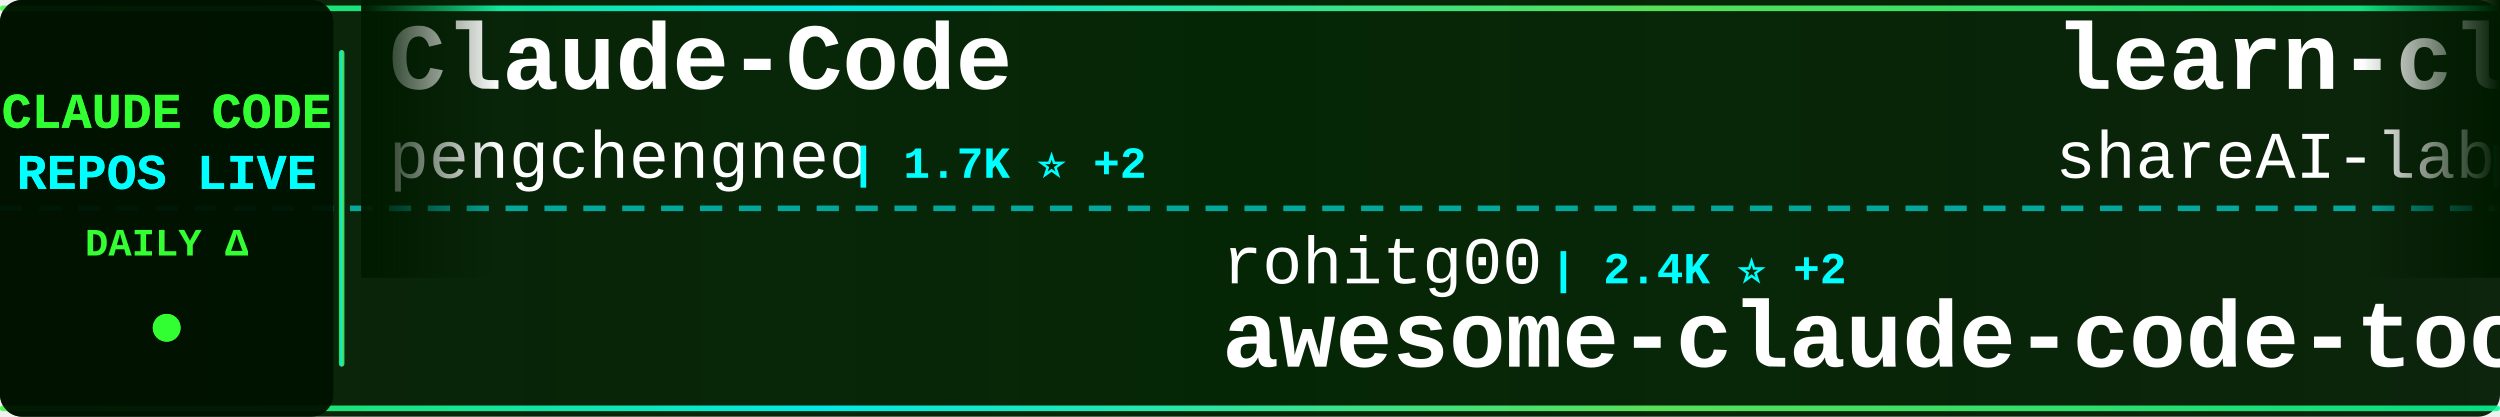
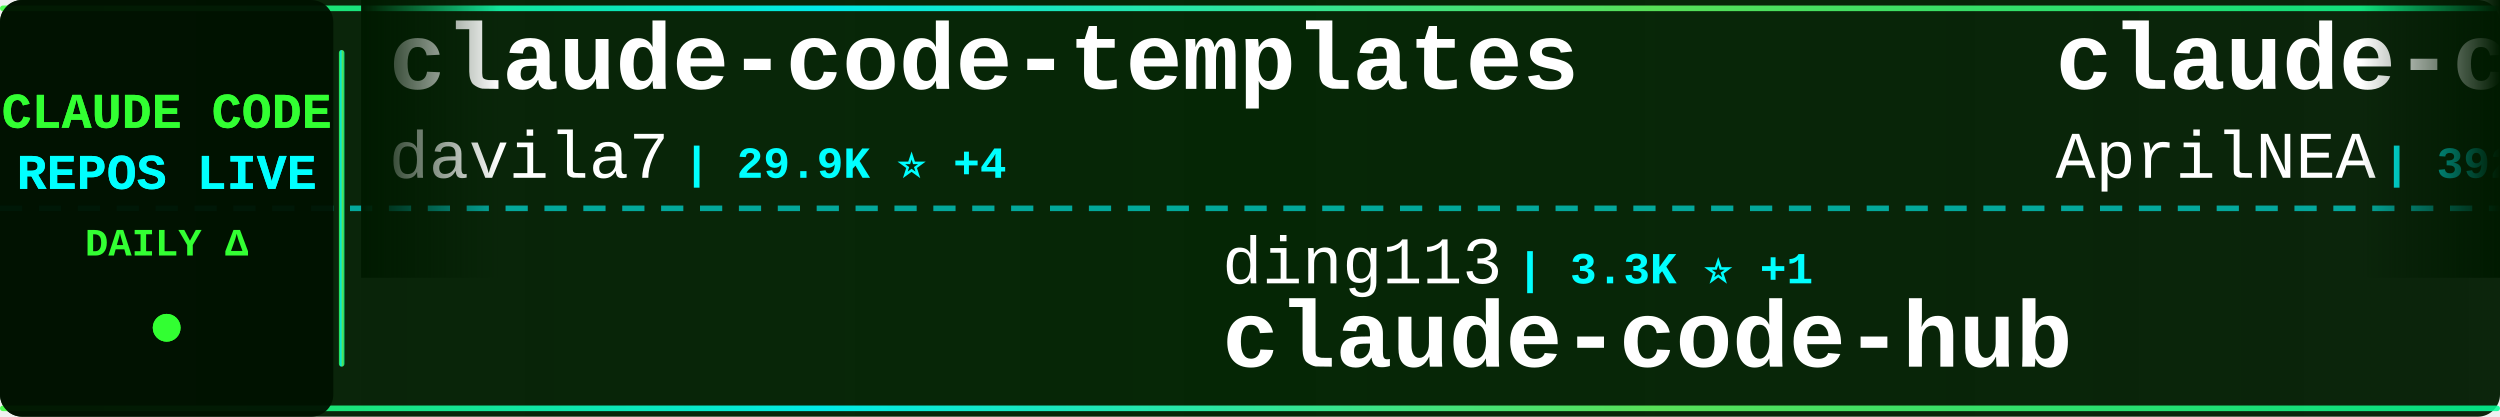
<svg xmlns="http://www.w3.org/2000/svg" width="900" height="150">
  <defs>
    <linearGradient id="tickerBg" x1="0%" y1="0%" x2="100%" y2="0%">
      <stop offset="0%" style="stop-color:#001a00;stop-opacity:0.95" />
      <stop offset="50%" style="stop-color:#002200;stop-opacity:0.98" />
      <stop offset="100%" style="stop-color:#001a00;stop-opacity:0.95" />
    </linearGradient>
    <linearGradient id="borderGrad" x1="0%" y1="0%" x2="100%" y2="0%">
      <stop offset="0%" style="stop-color:#33ff33;stop-opacity:0.85">
        <animate attributeName="stop-opacity" values="0.85;1;0.85" dur="2s" repeatCount="indefinite" />
      </stop>
      <stop offset="33%" style="stop-color:#00ffff;stop-opacity:0.9">
        <animate attributeName="stop-opacity" values="0.9;1;0.9" dur="2.2s" repeatCount="indefinite" />
      </stop>
      <stop offset="66%" style="stop-color:#66ff66;stop-opacity:0.85">
        <animate attributeName="stop-opacity" values="0.85;1;0.85" dur="1.8s" repeatCount="indefinite" />
      </stop>
      <stop offset="100%" style="stop-color:#00ff99;stop-opacity:0.85">
        <animate attributeName="stop-opacity" values="0.85;1;0.85" dur="2s" repeatCount="indefinite" />
      </stop>
    </linearGradient>
    <filter id="textGlow">
      <feGaussianBlur stdDeviation="0.1" result="coloredBlur" />
      <feMerge>
        <feMergeNode in="coloredBlur" />
        <feMergeNode in="SourceGraphic" />
      </feMerge>
    </filter>
    <filter id="metricGlow">
      <feGaussianBlur stdDeviation="0.2" result="coloredBlur" />
      <feMerge>
        <feMergeNode in="coloredBlur" />
        <feMergeNode in="SourceGraphic" />
      </feMerge>
    </filter>
    <linearGradient id="leftFade" x1="0%" y1="0%" x2="100%" y2="0%">
      <stop offset="0%" style="stop-color:#001a00;stop-opacity:1" />
      <stop offset="100%" style="stop-color:#001a00;stop-opacity:0" />
    </linearGradient>
    <linearGradient id="rightFade" x1="0%" y1="0%" x2="100%" y2="0%">
      <stop offset="0%" style="stop-color:#001a00;stop-opacity:0" />
      <stop offset="100%" style="stop-color:#001a00;stop-opacity:1" />
    </linearGradient>
  </defs>
  <rect width="900" height="150" fill="url(#tickerBg)" rx="8" />
  <rect x="0" y="2" width="900" height="2" fill="url(#borderGrad)" rx="1" />
  <rect x="0" y="146" width="900" height="2" fill="url(#borderGrad)" rx="1" />
  <line x1="0" y1="75" x2="900" y2="75" stroke="#00ffff" stroke-width="2" stroke-dasharray="8 6" opacity="0.6" />
  <rect x="0" y="0" width="120" height="150" fill="#001100" opacity="0.95" rx="8" />
  <text x="60" y="46" font-family="'Courier New', monospace" font-size="18" font-weight="bold" fill="#33ff33" text-anchor="middle" filter="url(#textGlow)">
    CLAUDE CODE
  </text>
  <text x="60" y="68" font-family="'Courier New', monospace" font-size="18" font-weight="bold" fill="#00ffff" text-anchor="middle" filter="url(#textGlow)">
    REPOS LIVE
  </text>
  <text x="60" y="92" font-family="'Courier New', monospace" font-size="14" font-weight="bold" fill="#33ff33" text-anchor="middle">
    DAILY Δ
  </text>
  <circle cx="60" cy="118" r="5" fill="#33ff33" filter="url(#metricGlow)">
    <animate attributeName="r" values="4;6;4" dur="1.5s" repeatCount="indefinite" />
    <animate attributeName="opacity" values="0.6;1;0.6" dur="1.5s" repeatCount="indefinite" />
  </circle>
  <rect x="122" y="18" width="2" height="114" fill="url(#borderGrad)" rx="1" />
  <clipPath id="tickerClip">
    <rect x="130" y="0" width="770" height="150" />
  </clipPath>
  <g clip-path="url(#tickerClip)">
    <g id="tickerItems">
      <animateTransform attributeName="transform" attributeType="XML" type="translate" from="0 0" to="-3000 0" dur="54s" repeatCount="indefinite" />
      <g transform="translate(0, 0)">
-         <text x="140" y="32" font-family="'Courier New', monospace" font-size="34" font-weight="bold" fill="#ffffff">Claude-Code</text>
-         <text x="140" y="64" font-family="'Courier New', monospace" font-size="24" font-weight="normal" fill="#ffffff" opacity="1.0">pengchengneo</text>
-         <text x="306" y="64" font-family="'Courier New', monospace" font-size="16" font-weight="bold" fill="#00ffff"> | 1.7K ⭐ +2</text>
+         <text x="140" y="32" font-family="'Courier New', monospace" font-size="34" font-weight="bold" fill="#ffffff">claude-code-templates</text>
+         <text x="140" y="64" font-family="'Courier New', monospace" font-size="24" font-weight="normal" fill="#ffffff" opacity="1.0">davila7</text>
+         <text x="246" y="64" font-family="'Courier New', monospace" font-size="16" font-weight="bold" fill="#00ffff"> | 29.9K ⭐ +4</text>
      </g>
      <g transform="translate(300, 0)">
-         <text x="140" y="102" font-family="'Courier New', monospace" font-size="24" font-weight="normal" fill="#ffffff" opacity="1.0">rohitg00</text>
-         <text x="258" y="102" font-family="'Courier New', monospace" font-size="16" font-weight="bold" fill="#00ffff"> | 2.4K ⭐ +2</text>
-         <text x="140" y="132" font-family="'Courier New', monospace" font-size="34" font-weight="bold" fill="#ffffff">awesome-claude-code-tool...</text>
+         <text x="140" y="102" font-family="'Courier New', monospace" font-size="24" font-weight="normal" fill="#ffffff" opacity="1.0">ding113</text>
+         <text x="246" y="102" font-family="'Courier New', monospace" font-size="16" font-weight="bold" fill="#00ffff"> | 3.3K ⭐ +1</text>
+         <text x="140" y="132" font-family="'Courier New', monospace" font-size="34" font-weight="bold" fill="#ffffff">claude-code-hub</text>
      </g>
      <g transform="translate(600, 0)">
-         <text x="140" y="32" font-family="'Courier New', monospace" font-size="34" font-weight="bold" fill="#ffffff">learn-claude-code</text>
-         <text x="140" y="64" font-family="'Courier New', monospace" font-size="24" font-weight="normal" fill="#ffffff" opacity="1.0">shareAI-lab</text>
-         <text x="294" y="64" font-family="'Courier New', monospace" font-size="16" font-weight="bold" fill="#00ffff"> | 72.1K ⭐ +6</text>
+         <text x="140" y="32" font-family="'Courier New', monospace" font-size="34" font-weight="bold" fill="#ffffff">claude-code-source</text>
+         <text x="140" y="64" font-family="'Courier New', monospace" font-size="24" font-weight="normal" fill="#ffffff" opacity="1.0">AprilNEA</text>
+         <text x="258" y="64" font-family="'Courier New', monospace" font-size="16" font-weight="bold" fill="#00ffff"> | 392 ⭐</text>
      </g>
      <g transform="translate(900, 0)">
-         <text x="140" y="102" font-family="'Courier New', monospace" font-size="24" font-weight="normal" fill="#ffffff" opacity="1.0">Piebald-AI</text>
-         <text x="282" y="102" font-family="'Courier New', monospace" font-size="16" font-weight="bold" fill="#00ffff"> | 12.0K ⭐ +2</text>
-         <text x="140" y="132" font-family="'Courier New', monospace" font-size="34" font-weight="bold" fill="#ffffff">claude-code-system-promp...</text>
+         <text x="140" y="102" font-family="'Courier New', monospace" font-size="24" font-weight="normal" fill="#ffffff" opacity="1.0">huangserva</text>
+         <text x="282" y="102" font-family="'Courier New', monospace" font-size="16" font-weight="bold" fill="#00ffff"> | 624 ⭐</text>
+         <text x="140" y="132" font-family="'Courier New', monospace" font-size="34" font-weight="bold" fill="#ffffff">claude-code-cli</text>
      </g>
      <g transform="translate(1200, 0)">
-         <text x="140" y="32" font-family="'Courier New', monospace" font-size="34" font-weight="bold" fill="#ffffff">claude-howto</text>
-         <text x="140" y="64" font-family="'Courier New', monospace" font-size="24" font-weight="normal" fill="#ffffff" opacity="1.0">luongnv89</text>
-         <text x="270" y="64" font-family="'Courier New', monospace" font-size="16" font-weight="bold" fill="#00ffff"> | 40.5K ⭐ +19</text>
+         <text x="140" y="32" font-family="'Courier New', monospace" font-size="34" font-weight="bold" fill="#ffffff">claude-code-guide</text>
+         <text x="140" y="64" font-family="'Courier New', monospace" font-size="24" font-weight="normal" fill="#ffffff" opacity="1.0">Cranot</text>
+         <text x="234" y="64" font-family="'Courier New', monospace" font-size="16" font-weight="bold" fill="#00ffff"> | 2.8K ⭐</text>
      </g>
      <g transform="translate(1500, 0)">
-         <text x="140" y="102" font-family="'Courier New', monospace" font-size="24" font-weight="normal" fill="#ffffff" opacity="1.0">1rgs</text>
-         <text x="210" y="102" font-family="'Courier New', monospace" font-size="16" font-weight="bold" fill="#00ffff"> | 3.7K ⭐</text>
-         <text x="140" y="132" font-family="'Courier New', monospace" font-size="34" font-weight="bold" fill="#ffffff">claude-code-proxy</text>
+         <text x="140" y="102" font-family="'Courier New', monospace" font-size="24" font-weight="normal" fill="#ffffff" opacity="1.0">feiskyer</text>
+         <text x="258" y="102" font-family="'Courier New', monospace" font-size="16" font-weight="bold" fill="#00ffff"> | 1.6K ⭐</text>
+         <text x="140" y="132" font-family="'Courier New', monospace" font-size="34" font-weight="bold" fill="#ffffff">claude-code-settings</text>
      </g>
      <g transform="translate(1800, 0)">
-         <text x="140" y="32" font-family="'Courier New', monospace" font-size="34" font-weight="bold" fill="#ffffff">my-claude-code-setup</text>
-         <text x="140" y="64" font-family="'Courier New', monospace" font-size="24" font-weight="normal" fill="#ffffff" opacity="1.0">centminmod</text>
-         <text x="282" y="64" font-family="'Courier New', monospace" font-size="16" font-weight="bold" fill="#00ffff"> | 2.5K ⭐ -1</text>
+         <text x="140" y="32" font-family="'Courier New', monospace" font-size="34" font-weight="bold" fill="#ffffff">sc-claude-code-files</text>
+         <text x="140" y="64" font-family="'Courier New', monospace" font-size="24" font-weight="normal" fill="#ffffff" opacity="1.0">https-deeplearning-ai</text>
+         <text x="414" y="64" font-family="'Courier New', monospace" font-size="16" font-weight="bold" fill="#00ffff"> | 536 ⭐</text>
      </g>
      <g transform="translate(2100, 0)">
-         <text x="140" y="102" font-family="'Courier New', monospace" font-size="24" font-weight="normal" fill="#ffffff" opacity="1.0">KPR111</text>
-         <text x="234" y="102" font-family="'Courier New', monospace" font-size="16" font-weight="bold" fill="#00ffff"> | 18 ⭐</text>
-         <text x="140" y="132" font-family="'Courier New', monospace" font-size="34" font-weight="bold" fill="#ffffff">Claude-Code</text>
+         <text x="140" y="102" font-family="'Courier New', monospace" font-size="24" font-weight="normal" fill="#ffffff" opacity="1.0">lintsinghua</text>
+         <text x="294" y="102" font-family="'Courier New', monospace" font-size="16" font-weight="bold" fill="#00ffff"> | 4.0K ⭐</text>
+         <text x="140" y="132" font-family="'Courier New', monospace" font-size="34" font-weight="bold" fill="#ffffff">claude-code-book</text>
      </g>
      <g transform="translate(2400, 0)">
-         <text x="140" y="32" font-family="'Courier New', monospace" font-size="34" font-weight="bold" fill="#ffffff">claude-code-tips</text>
-         <text x="140" y="64" font-family="'Courier New', monospace" font-size="24" font-weight="normal" fill="#ffffff" opacity="1.0">ykdojo</text>
-         <text x="234" y="64" font-family="'Courier New', monospace" font-size="16" font-weight="bold" fill="#00ffff"> | 9.4K ⭐ +5</text>
+         <text x="140" y="32" font-family="'Courier New', monospace" font-size="34" font-weight="bold" fill="#ffffff">claude_codex_bridge</text>
+         <text x="140" y="64" font-family="'Courier New', monospace" font-size="24" font-weight="normal" fill="#ffffff" opacity="1.0">SeemSeam</text>
+         <text x="258" y="64" font-family="'Courier New', monospace" font-size="16" font-weight="bold" fill="#00ffff"> | 3.3K ⭐</text>
      </g>
      <g transform="translate(2700, 0)">
-         <text x="140" y="102" font-family="'Courier New', monospace" font-size="24" font-weight="normal" fill="#ffffff" opacity="1.0">AprilNEA</text>
-         <text x="258" y="102" font-family="'Courier New', monospace" font-size="16" font-weight="bold" fill="#00ffff"> | 392 ⭐</text>
-         <text x="140" y="132" font-family="'Courier New', monospace" font-size="34" font-weight="bold" fill="#ffffff">claude-code-source</text>
+         <text x="140" y="102" font-family="'Courier New', monospace" font-size="24" font-weight="normal" fill="#ffffff" opacity="1.0">asgeirtj</text>
+         <text x="258" y="102" font-family="'Courier New', monospace" font-size="16" font-weight="bold" fill="#00ffff"> | 60.3K ⭐ +22</text>
+         <text x="140" y="132" font-family="'Courier New', monospace" font-size="34" font-weight="bold" fill="#ffffff">system_prompts_leaks</text>
      </g>
      <g transform="translate(3000, 0)">
-         <text x="140" y="32" font-family="'Courier New', monospace" font-size="34" font-weight="bold" fill="#ffffff">Claude-Code</text>
-         <text x="140" y="64" font-family="'Courier New', monospace" font-size="24" font-weight="normal" fill="#ffffff" opacity="1.0">pengchengneo</text>
-         <text x="306" y="64" font-family="'Courier New', monospace" font-size="16" font-weight="bold" fill="#00ffff"> | 1.7K ⭐ +2</text>
+         <text x="140" y="32" font-family="'Courier New', monospace" font-size="34" font-weight="bold" fill="#ffffff">claude-code-templates</text>
+         <text x="140" y="64" font-family="'Courier New', monospace" font-size="24" font-weight="normal" fill="#ffffff" opacity="1.0">davila7</text>
+         <text x="246" y="64" font-family="'Courier New', monospace" font-size="16" font-weight="bold" fill="#00ffff"> | 29.9K ⭐ +4</text>
      </g>
      <g transform="translate(3300, 0)">
-         <text x="140" y="102" font-family="'Courier New', monospace" font-size="24" font-weight="normal" fill="#ffffff" opacity="1.0">rohitg00</text>
-         <text x="258" y="102" font-family="'Courier New', monospace" font-size="16" font-weight="bold" fill="#00ffff"> | 2.4K ⭐ +2</text>
-         <text x="140" y="132" font-family="'Courier New', monospace" font-size="34" font-weight="bold" fill="#ffffff">awesome-claude-code-tool...</text>
+         <text x="140" y="102" font-family="'Courier New', monospace" font-size="24" font-weight="normal" fill="#ffffff" opacity="1.0">ding113</text>
+         <text x="246" y="102" font-family="'Courier New', monospace" font-size="16" font-weight="bold" fill="#00ffff"> | 3.3K ⭐ +1</text>
+         <text x="140" y="132" font-family="'Courier New', monospace" font-size="34" font-weight="bold" fill="#ffffff">claude-code-hub</text>
      </g>
      <g transform="translate(3600, 0)">
-         <text x="140" y="32" font-family="'Courier New', monospace" font-size="34" font-weight="bold" fill="#ffffff">learn-claude-code</text>
-         <text x="140" y="64" font-family="'Courier New', monospace" font-size="24" font-weight="normal" fill="#ffffff" opacity="1.0">shareAI-lab</text>
-         <text x="294" y="64" font-family="'Courier New', monospace" font-size="16" font-weight="bold" fill="#00ffff"> | 72.1K ⭐ +6</text>
+         <text x="140" y="32" font-family="'Courier New', monospace" font-size="34" font-weight="bold" fill="#ffffff">claude-code-source</text>
+         <text x="140" y="64" font-family="'Courier New', monospace" font-size="24" font-weight="normal" fill="#ffffff" opacity="1.0">AprilNEA</text>
+         <text x="258" y="64" font-family="'Courier New', monospace" font-size="16" font-weight="bold" fill="#00ffff"> | 392 ⭐</text>
      </g>
      <g transform="translate(3900, 0)">
-         <text x="140" y="102" font-family="'Courier New', monospace" font-size="24" font-weight="normal" fill="#ffffff" opacity="1.0">Piebald-AI</text>
-         <text x="282" y="102" font-family="'Courier New', monospace" font-size="16" font-weight="bold" fill="#00ffff"> | 12.0K ⭐ +2</text>
-         <text x="140" y="132" font-family="'Courier New', monospace" font-size="34" font-weight="bold" fill="#ffffff">claude-code-system-promp...</text>
+         <text x="140" y="102" font-family="'Courier New', monospace" font-size="24" font-weight="normal" fill="#ffffff" opacity="1.0">huangserva</text>
+         <text x="282" y="102" font-family="'Courier New', monospace" font-size="16" font-weight="bold" fill="#00ffff"> | 624 ⭐</text>
+         <text x="140" y="132" font-family="'Courier New', monospace" font-size="34" font-weight="bold" fill="#ffffff">claude-code-cli</text>
      </g>
    </g>
  </g>
  <rect x="130" y="0" width="50" height="100" fill="url(#leftFade)" />
  <rect x="850" y="0" width="50" height="100" fill="url(#rightFade)" />
</svg>
